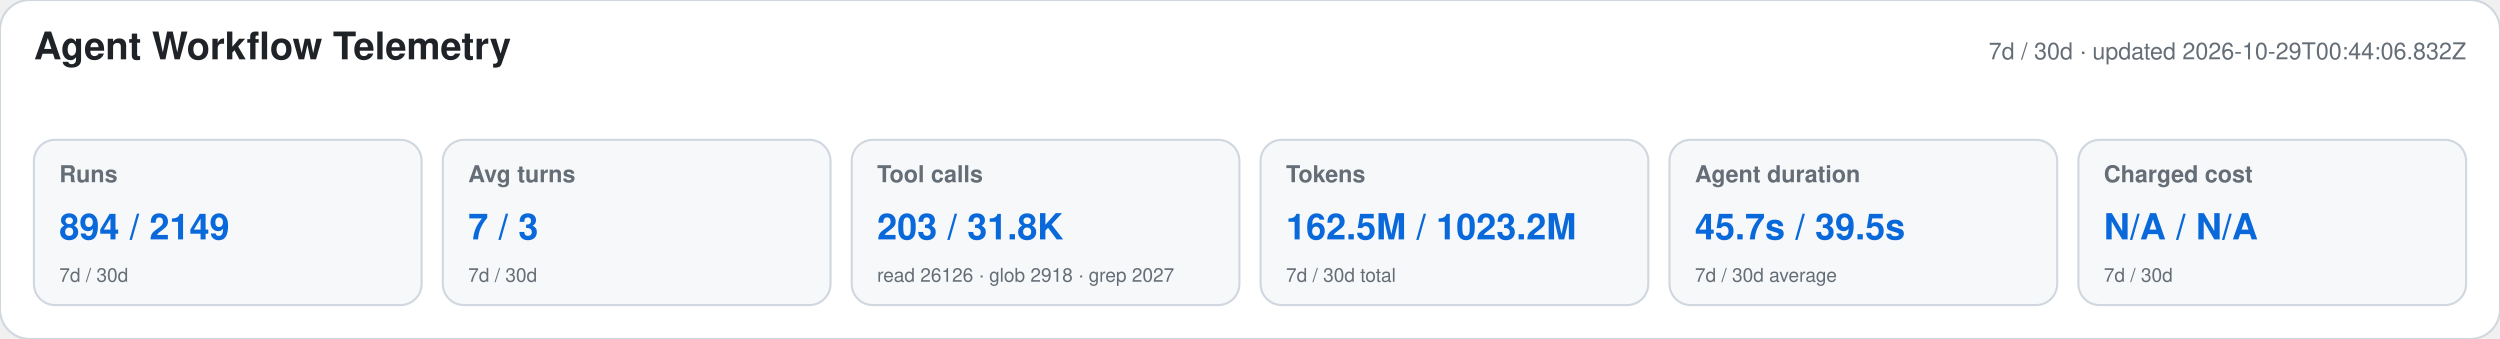
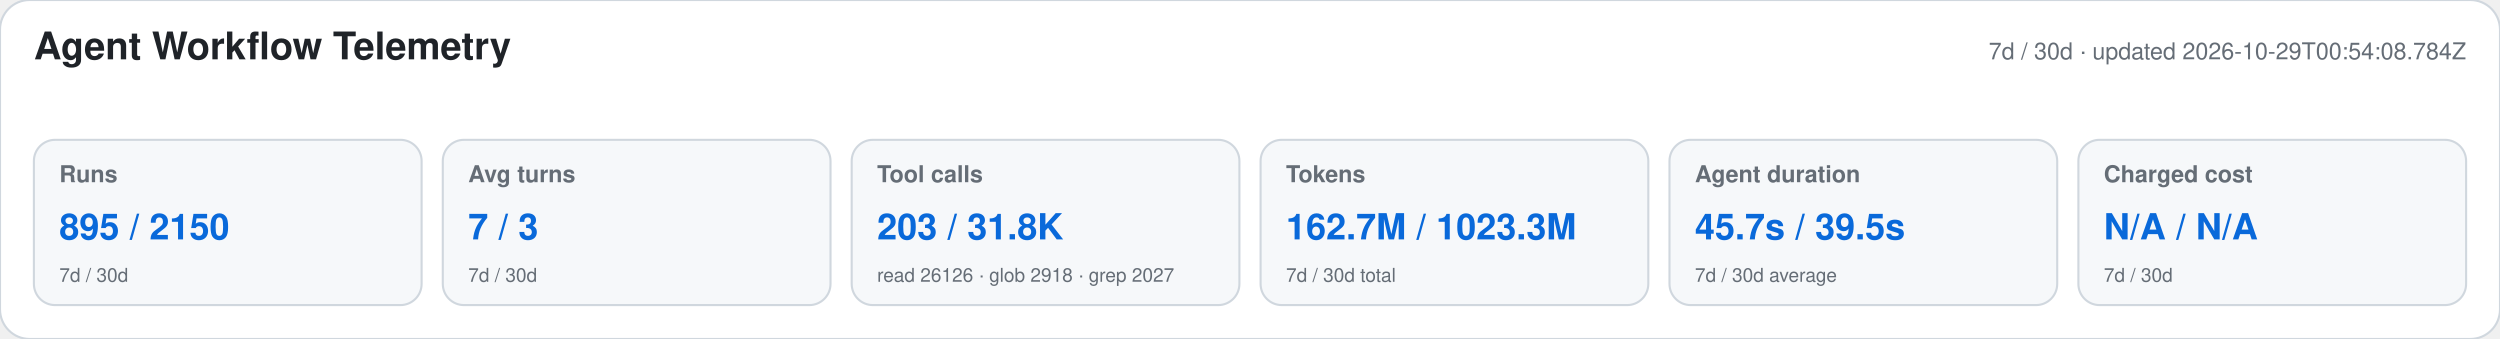
<svg xmlns="http://www.w3.org/2000/svg" width="1180" height="160" viewBox="0 0 1180 160" role="img" aria-labelledby="title desc">
  <style>text{font-family:-apple-system,BlinkMacSystemFont,"Segoe UI",Helvetica,Arial,sans-serif}.heading{font-size:18px;font-weight:650;fill:#1f2328}.meta,.label,.secondary{fill:#656d76}.meta,.label{font-size:11px}.label{font-weight:600}.primary{font-size:17px;font-weight:700;fill:#0969da}.secondary{font-size:9px}</style>
  <rect width="1180" height="160" rx="14" fill="#ffffff" stroke="#d0d7de" />
  <text x="16" y="28" class="heading">Agent Workflow Telemetry</text>
-   <text x="1164" y="28" text-anchor="end" class="meta">7d / 30d · updated 2026-10-29T00:44:06.832Z</text>
+   <text x="1164" y="28" text-anchor="end" class="meta">7d / 30d · updated 2026-10-29T00:54:08.784Z</text>
  <g>
    <rect x="16" y="66" width="183" height="78" rx="10" fill="#f6f8fa" stroke="#d0d7de" />
    <text x="28" y="86" class="label">Runs</text>
-     <text x="28" y="113" class="primary">894 / 2149</text>
+     <text x="28" y="113" class="primary">895 / 2150</text>
    <text x="28" y="133" class="secondary">7d / 30d</text>
  </g>
  <g>
    <rect x="209" y="66" width="183" height="78" rx="10" fill="#f6f8fa" stroke="#d0d7de" />
    <text x="221" y="86" class="label">Avg turns</text>
    <text x="221" y="113" class="primary">7 / 3</text>
    <text x="221" y="133" class="secondary">7d / 30d</text>
  </g>
  <g>
    <rect x="402" y="66" width="183" height="78" rx="10" fill="#f6f8fa" stroke="#d0d7de" />
    <text x="414" y="86" class="label">Tool calls</text>
    <text x="414" y="113" class="primary">203 / 31.8K</text>
    <text x="414" y="133" class="secondary">read 26126 · glob 2918 · grep 2027</text>
  </g>
  <g>
    <rect x="595" y="66" width="183" height="78" rx="10" fill="#f6f8fa" stroke="#d0d7de" />
    <text x="607" y="86" class="label">Tokens</text>
-     <text x="607" y="113" class="primary">162.5M / 1023.2M</text>
+     <text x="607" y="113" class="primary">162.7M / 1023.3M</text>
    <text x="607" y="133" class="secondary">7d / 30d total</text>
  </g>
  <g>
    <rect x="788" y="66" width="183" height="78" rx="10" fill="#f6f8fa" stroke="#d0d7de" />
    <text x="800" y="86" class="label">Agent duration</text>
    <text x="800" y="113" class="primary">45.7s / 39.5s</text>
    <text x="800" y="133" class="secondary">7d / 30d average</text>
  </g>
  <g>
    <rect x="981" y="66" width="183" height="78" rx="10" fill="#f6f8fa" stroke="#d0d7de" />
    <text x="993" y="86" class="label">Charged cost</text>
    <text x="993" y="113" class="primary">N/A / N/A</text>
    <text x="993" y="133" class="secondary">7d / 30d</text>
  </g>
</svg>
